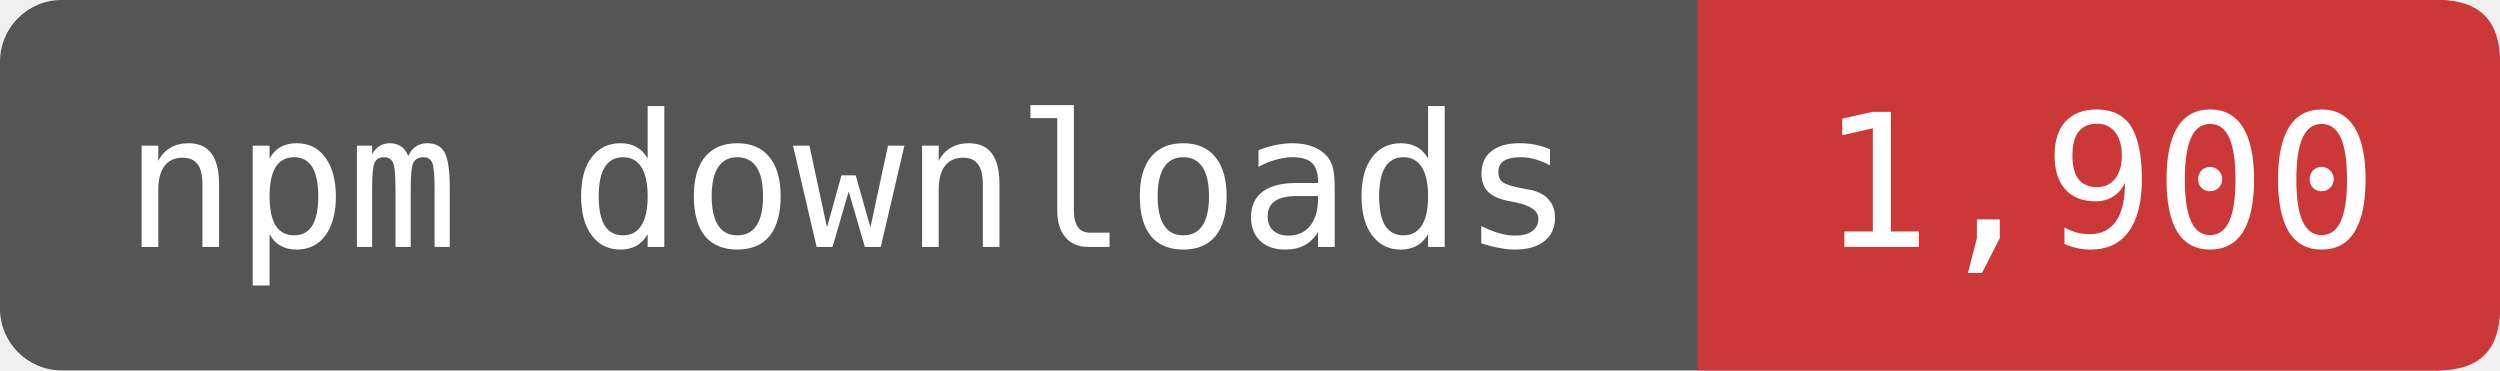
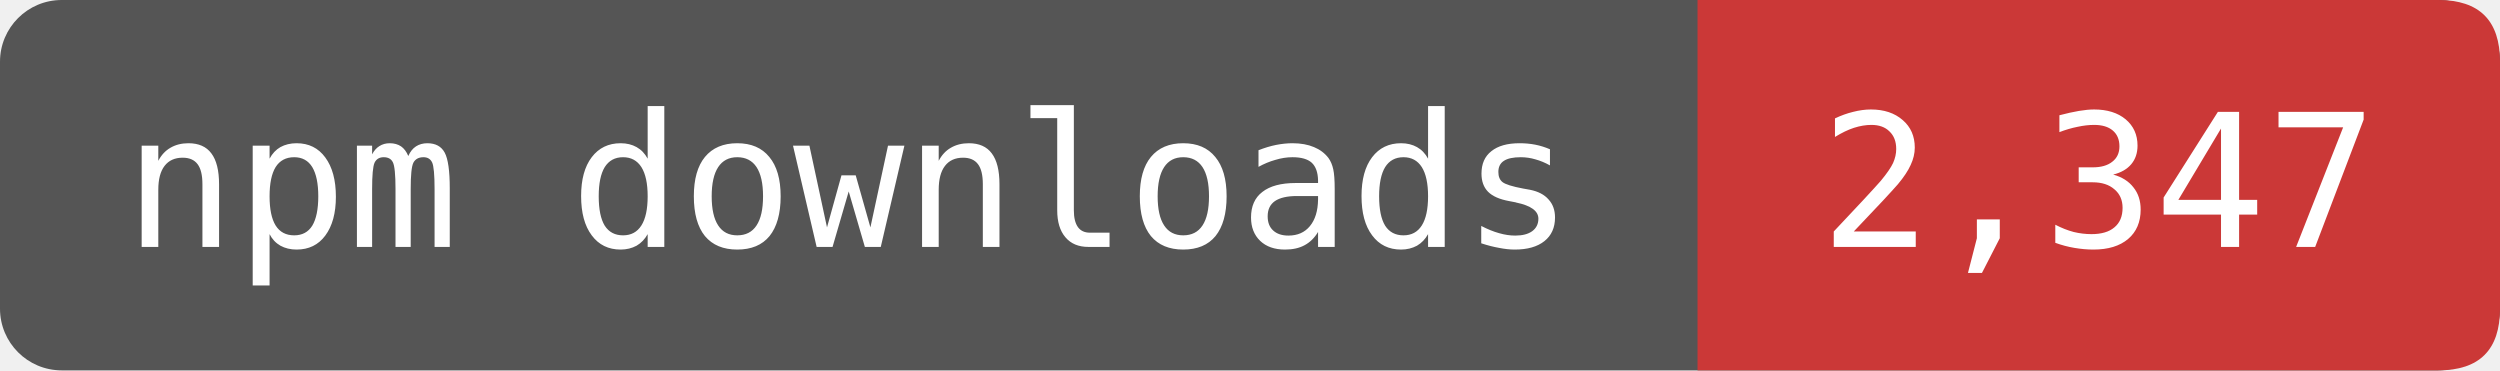
- <svg xmlns="http://www.w3.org/2000/svg" width="162" height="24" viewBox="0 0 162 24" role="img" aria-label="npm downloads: 1,900">
+ <svg xmlns="http://www.w3.org/2000/svg" width="162" height="24" viewBox="0 0 162 24" role="img" aria-label="npm downloads: 2,347">
  <rect width="162" height="24" rx="4" fill="#555" />
  <path d="M110 0H158Q162 0 162 4V20Q162 24 158 24H110Z" fill="#CB3837" />
  <g fill="#fff" font-family="DejaVu Sans Mono,monospace" font-size="12" text-anchor="middle">
    <text x="55" y="16">npm downloads</text>
-     <text x="136" y="16">1,900</text>
+     <text x="136" y="16">2,347</text>
  </g>
</svg>
